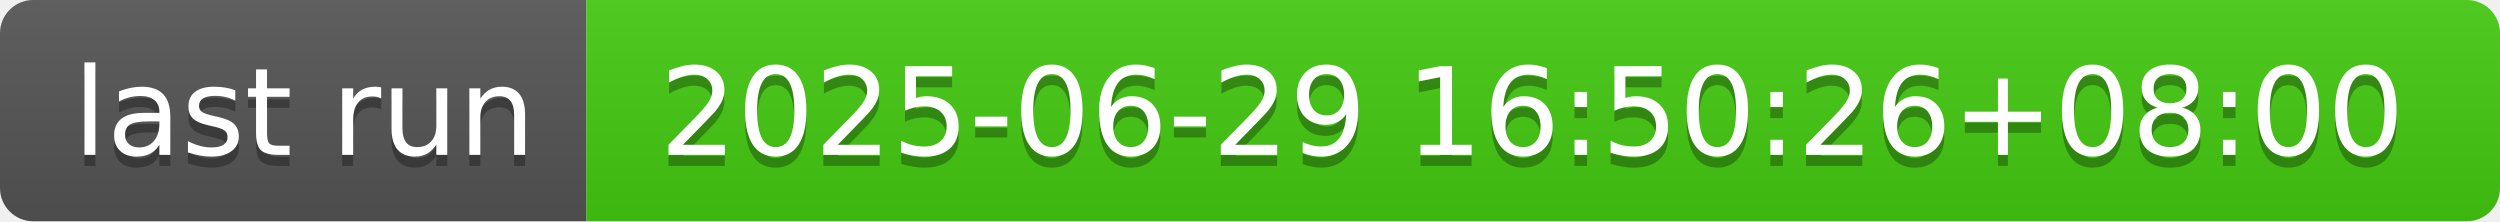
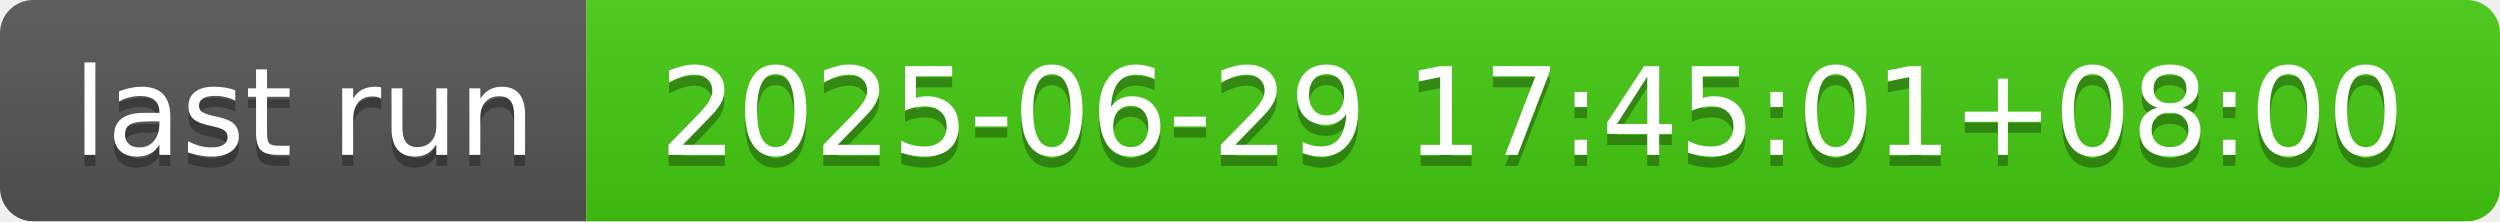
- <svg xmlns="http://www.w3.org/2000/svg" width="226" height="20" role="img" aria-label="last run: 2025-06-29 16:50:26+08:00">
+ <svg xmlns="http://www.w3.org/2000/svg" width="226" height="20" role="img" aria-label="last run: 2025-06-29 17:45:01+08:00">
  <linearGradient id="s" x2="0" y2="100%">
    <stop offset="0" stop-color="#bbb" stop-opacity=".1" />
    <stop offset="1" stop-opacity=".1" />
  </linearGradient>
  <clipPath id="r">
    <rect width="226" height="20" rx="3" fill="#fff" />
  </clipPath>
  <g clip-path="url(#r)">
    <rect width="53" height="20" fill="#555" />
    <rect x="53" width="173" height="20" fill="#4c1" />
    <rect width="226" height="20" fill="url(#s)" />
  </g>
  <g fill="#fff" text-anchor="middle" font-family="Verdana,Geneva,DejaVu Sans,sans-serif" text-rendering="geometricPrecision" font-size="110">
    <text aria-hidden="true" x="275" y="150" fill="#010101" fill-opacity=".3" transform="scale(.1)" textLength="430">last run</text>
    <text x="275" y="140" transform="scale(.1)" fill="#fff" textLength="430">last run</text>
-     <text aria-hidden="true" x="1385" y="150" fill="#010101" fill-opacity=".3" transform="scale(.1)" textLength="1630">2025-06-29 16:50:26+08:00</text>
-     <text x="1385" y="140" transform="scale(.1)" fill="#fff" textLength="1630">2025-06-29 16:50:26+08:00</text>
+     <text aria-hidden="true" x="1385" y="150" fill="#010101" fill-opacity=".3" transform="scale(.1)" textLength="1630">2025-06-29 17:45:01+08:00</text>
+     <text x="1385" y="140" transform="scale(.1)" fill="#fff" textLength="1630">2025-06-29 17:45:01+08:00</text>
  </g>
</svg>
